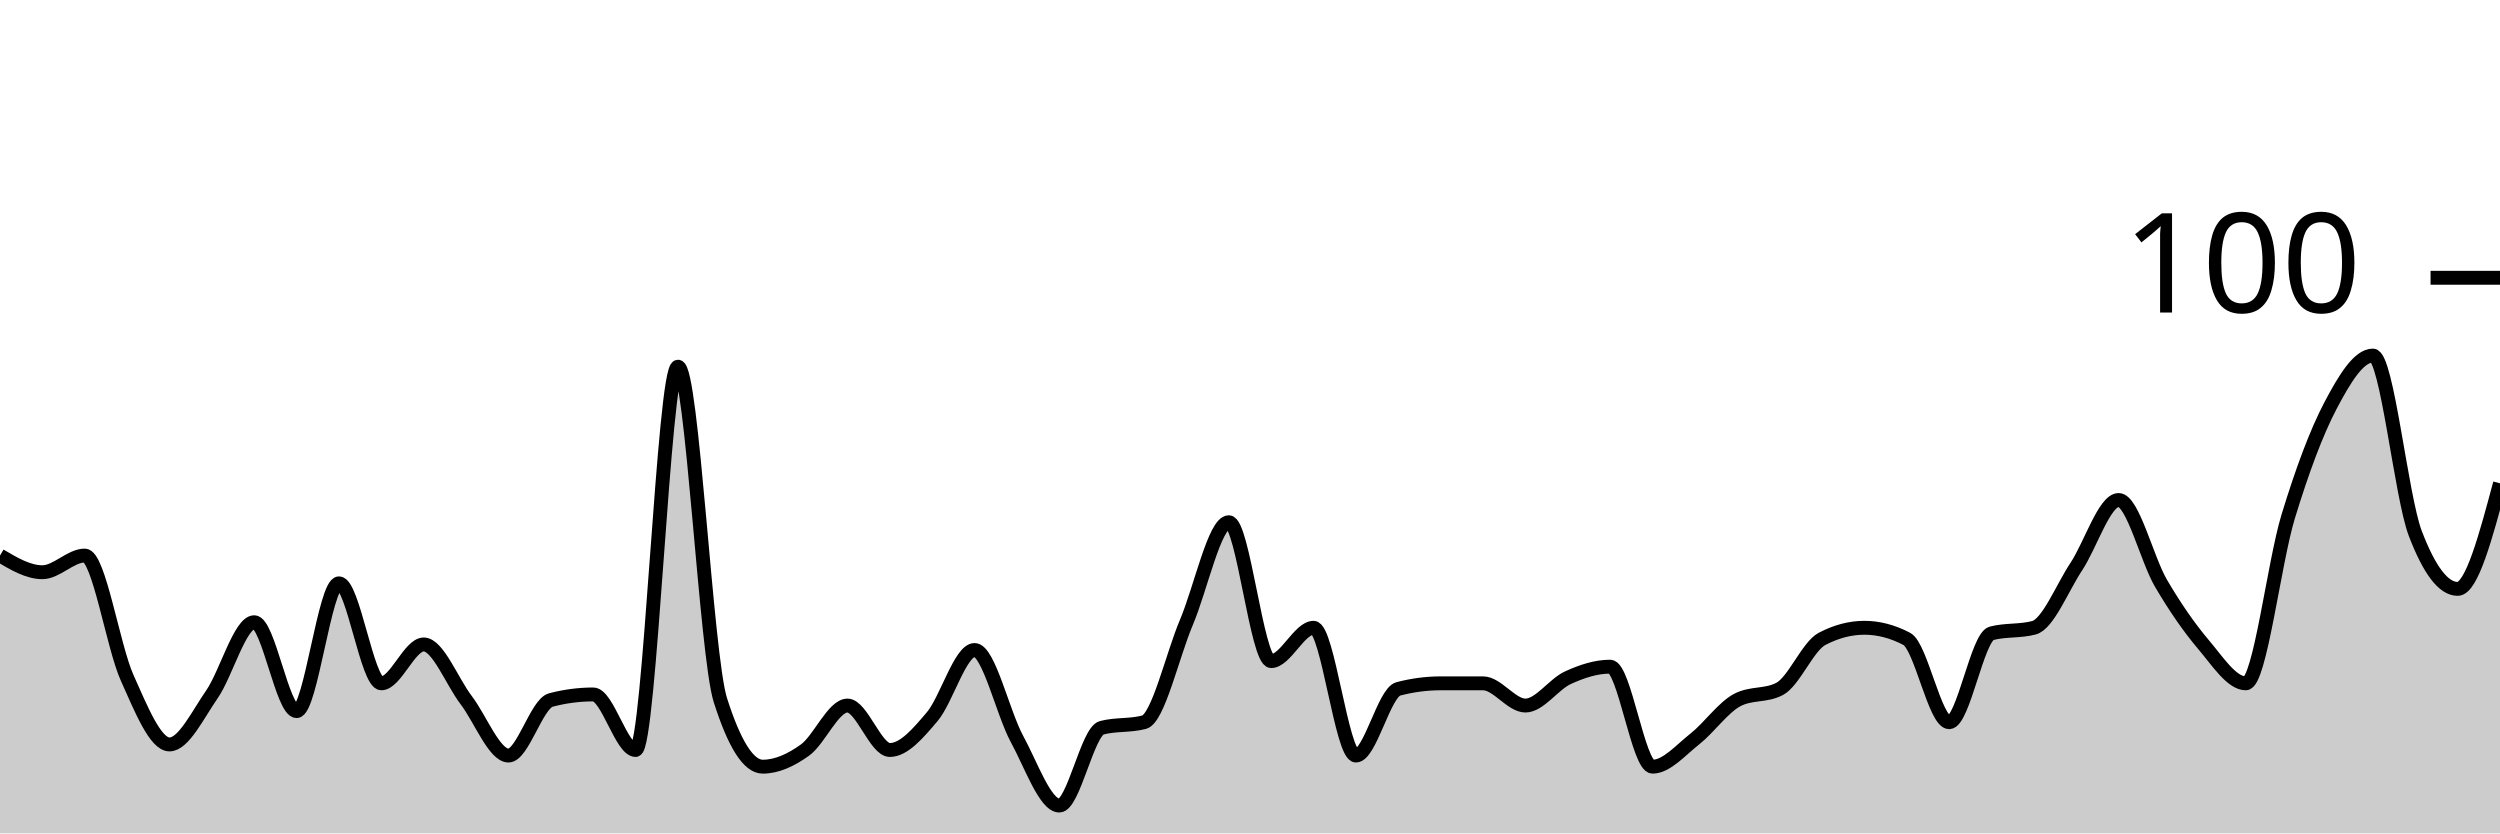
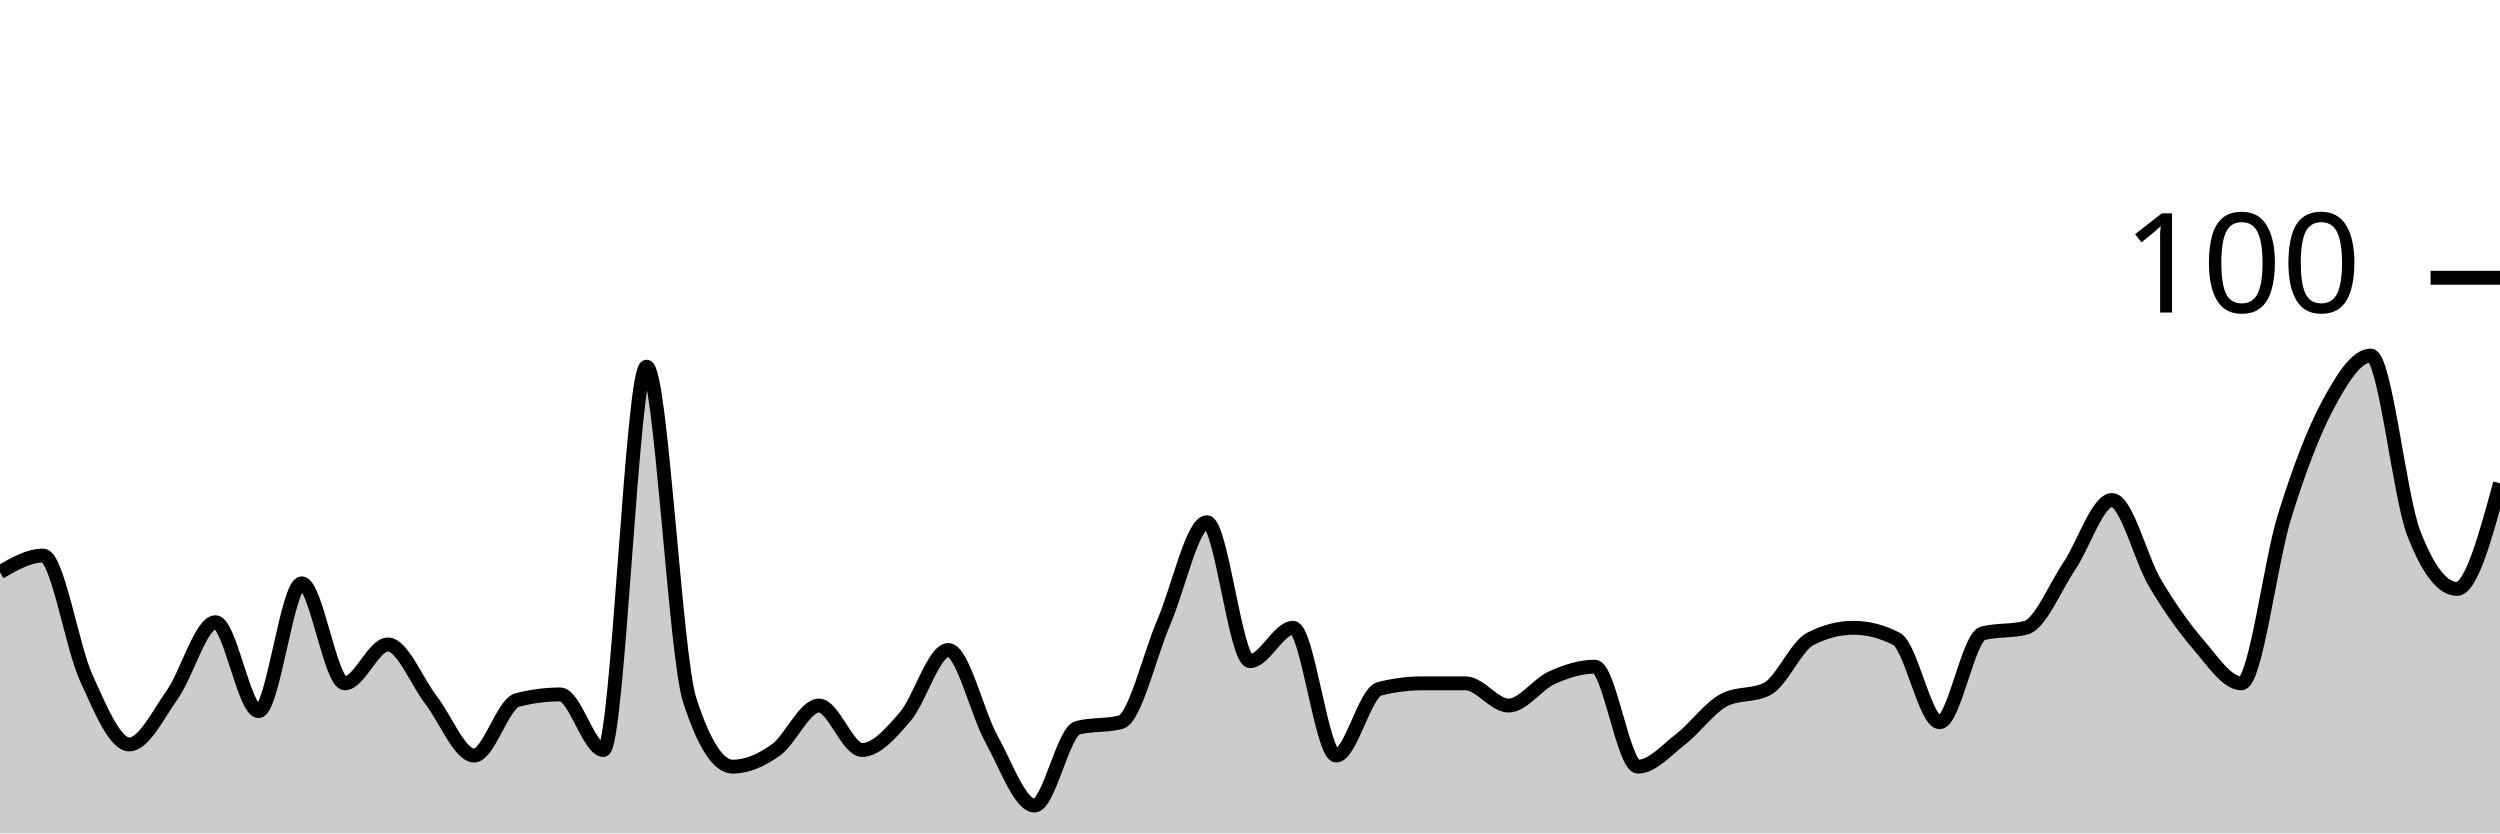
<svg xmlns="http://www.w3.org/2000/svg" viewBox="0 0 180 60">
  <g transform="translate(0,20)">
-     <path class="area" fill="rgba(0, 0, 0, 0.2)" d="M0,20C1.017,20.6,2.034,21.2,3.051,21.2C4.068,21.2,5.085,20,6.102,20C7.119,20,8.136,26.533,9.153,28.8C10.169,31.067,11.186,33.6,12.203,33.6C13.22,33.6,14.237,31.467,15.254,30C16.271,28.533,17.288,24.8,18.305,24.8C19.322,24.8,20.339,31.2,21.356,31.2C22.373,31.2,23.39,22,24.407,22C25.424,22,26.441,29.2,27.458,29.2C28.475,29.2,29.492,26.4,30.508,26.4C31.525,26.4,32.542,29.067,33.559,30.4C34.576,31.733,35.593,34.4,36.61,34.4C37.627,34.4,38.644,30.667,39.661,30.4C40.678,30.133,41.695,30,42.712,30C43.729,30,44.746,34,45.763,34C46.78,34,47.797,6.4,48.814,6.4C49.831,6.4,50.847,27.2,51.864,30.4C52.881,33.6,53.898,35.2,54.915,35.2C55.932,35.2,56.949,34.733,57.966,34C58.983,33.267,60,30.8,61.017,30.8C62.034,30.8,63.051,34,64.068,34C65.085,34,66.102,32.8,67.119,31.6C68.136,30.4,69.153,26.8,70.169,26.8C71.186,26.8,72.203,31.333,73.22,33.2C74.237,35.067,75.254,38,76.271,38C77.288,38,78.305,32.667,79.322,32.4C80.339,32.133,81.356,32.267,82.373,32C83.39,31.733,84.407,27.2,85.424,24.8C86.441,22.4,87.458,17.6,88.475,17.6C89.492,17.6,90.508,27.6,91.525,27.6C92.542,27.6,93.559,25.2,94.576,25.2C95.593,25.2,96.61,34.4,97.627,34.4C98.644,34.4,99.661,29.867,100.678,29.6C101.695,29.333,102.712,29.2,103.729,29.2C104.746,29.2,105.763,29.2,106.78,29.2C107.797,29.2,108.814,30.8,109.831,30.8C110.847,30.8,111.864,29.267,112.881,28.8C113.898,28.333,114.915,28,115.932,28C116.949,28,117.966,35.2,118.983,35.2C120,35.2,121.017,34,122.034,33.2C123.051,32.4,124.068,30.933,125.085,30.4C126.102,29.867,127.119,30.133,128.136,29.6C129.153,29.067,130.169,26.533,131.186,26C132.203,25.467,133.22,25.2,134.237,25.2C135.254,25.2,136.271,25.467,137.288,26C138.305,26.533,139.322,32,140.339,32C141.356,32,142.373,25.867,143.39,25.6C144.407,25.333,145.424,25.467,146.441,25.2C147.458,24.933,148.475,22.333,149.492,20.8C150.508,19.267,151.525,16,152.542,16C153.559,16,154.576,20.267,155.593,22C156.61,23.733,157.627,25.2,158.644,26.4C159.661,27.6,160.678,29.2,161.695,29.2C162.712,29.2,163.729,20.533,164.746,17.2C165.763,13.867,166.78,11.133,167.797,9.2C168.814,7.267,169.831,5.6,170.847,5.6C171.864,5.6,172.881,15.733,173.898,18.4C174.915,21.067,175.932,22.4,176.949,22.4C177.966,22.4,178.983,18.6,180,14.8L180,40C178.983,40,177.966,40,176.949,40C175.932,40,174.915,40,173.898,40C172.881,40,171.864,40,170.847,40C169.831,40,168.814,40,167.797,40C166.78,40,165.763,40,164.746,40C163.729,40,162.712,40,161.695,40C160.678,40,159.661,40,158.644,40C157.627,40,156.61,40,155.593,40C154.576,40,153.559,40,152.542,40C151.525,40,150.508,40,149.492,40C148.475,40,147.458,40,146.441,40C145.424,40,144.407,40,143.39,40C142.373,40,141.356,40,140.339,40C139.322,40,138.305,40,137.288,40C136.271,40,135.254,40,134.237,40C133.22,40,132.203,40,131.186,40C130.169,40,129.153,40,128.136,40C127.119,40,126.102,40,125.085,40C124.068,40,123.051,40,122.034,40C121.017,40,120,40,118.983,40C117.966,40,116.949,40,115.932,40C114.915,40,113.898,40,112.881,40C111.864,40,110.847,40,109.831,40C108.814,40,107.797,40,106.78,40C105.763,40,104.746,40,103.729,40C102.712,40,101.695,40,100.678,40C99.661,40,98.644,40,97.627,40C96.61,40,95.593,40,94.576,40C93.559,40,92.542,40,91.525,40C90.508,40,89.492,40,88.475,40C87.458,40,86.441,40,85.424,40C84.407,40,83.39,40,82.373,40C81.356,40,80.339,40,79.322,40C78.305,40,77.288,40,76.271,40C75.254,40,74.237,40,73.22,40C72.203,40,71.186,40,70.169,40C69.153,40,68.136,40,67.119,40C66.102,40,65.085,40,64.068,40C63.051,40,62.034,40,61.017,40C60,40,58.983,40,57.966,40C56.949,40,55.932,40,54.915,40C53.898,40,52.881,40,51.864,40C50.847,40,49.831,40,48.814,40C47.797,40,46.78,40,45.763,40C44.746,40,43.729,40,42.712,40C41.695,40,40.678,40,39.661,40C38.644,40,37.627,40,36.61,40C35.593,40,34.576,40,33.559,40C32.542,40,31.525,40,30.508,40C29.492,40,28.475,40,27.458,40C26.441,40,25.424,40,24.407,40C23.39,40,22.373,40,21.356,40C20.339,40,19.322,40,18.305,40C17.288,40,16.271,40,15.254,40C14.237,40,13.22,40,12.203,40C11.186,40,10.169,40,9.153,40C8.136,40,7.119,40,6.102,40C5.085,40,4.068,40,3.051,40C2.034,40,1.017,40,0,40Z" />
-     <path class="line" stroke="black" fill="none" d="M0,20C1.017,20.6,2.034,21.2,3.051,21.2C4.068,21.2,5.085,20,6.102,20C7.119,20,8.136,26.533,9.153,28.8C10.169,31.067,11.186,33.6,12.203,33.6C13.22,33.6,14.237,31.467,15.254,30C16.271,28.533,17.288,24.8,18.305,24.8C19.322,24.8,20.339,31.2,21.356,31.2C22.373,31.2,23.39,22,24.407,22C25.424,22,26.441,29.2,27.458,29.2C28.475,29.2,29.492,26.4,30.508,26.4C31.525,26.4,32.542,29.067,33.559,30.4C34.576,31.733,35.593,34.4,36.61,34.4C37.627,34.4,38.644,30.667,39.661,30.4C40.678,30.133,41.695,30,42.712,30C43.729,30,44.746,34,45.763,34C46.78,34,47.797,6.4,48.814,6.4C49.831,6.4,50.847,27.2,51.864,30.4C52.881,33.6,53.898,35.2,54.915,35.2C55.932,35.2,56.949,34.733,57.966,34C58.983,33.267,60,30.8,61.017,30.8C62.034,30.8,63.051,34,64.068,34C65.085,34,66.102,32.8,67.119,31.6C68.136,30.4,69.153,26.8,70.169,26.8C71.186,26.8,72.203,31.333,73.22,33.2C74.237,35.067,75.254,38,76.271,38C77.288,38,78.305,32.667,79.322,32.4C80.339,32.133,81.356,32.267,82.373,32C83.39,31.733,84.407,27.2,85.424,24.8C86.441,22.4,87.458,17.6,88.475,17.6C89.492,17.6,90.508,27.6,91.525,27.6C92.542,27.6,93.559,25.2,94.576,25.2C95.593,25.2,96.61,34.4,97.627,34.4C98.644,34.4,99.661,29.867,100.678,29.6C101.695,29.333,102.712,29.2,103.729,29.2C104.746,29.2,105.763,29.2,106.78,29.2C107.797,29.2,108.814,30.8,109.831,30.8C110.847,30.8,111.864,29.267,112.881,28.8C113.898,28.333,114.915,28,115.932,28C116.949,28,117.966,35.2,118.983,35.2C120,35.2,121.017,34,122.034,33.2C123.051,32.4,124.068,30.933,125.085,30.4C126.102,29.867,127.119,30.133,128.136,29.6C129.153,29.067,130.169,26.533,131.186,26C132.203,25.467,133.22,25.2,134.237,25.2C135.254,25.2,136.271,25.467,137.288,26C138.305,26.533,139.322,32,140.339,32C141.356,32,142.373,25.867,143.39,25.6C144.407,25.333,145.424,25.467,146.441,25.2C147.458,24.933,148.475,22.333,149.492,20.8C150.508,19.267,151.525,16,152.542,16C153.559,16,154.576,20.267,155.593,22C156.61,23.733,157.627,25.2,158.644,26.4C159.661,27.6,160.678,29.2,161.695,29.2C162.712,29.2,163.729,20.533,164.746,17.2C165.763,13.867,166.78,11.133,167.797,9.2C168.814,7.267,169.831,5.6,170.847,5.6C171.864,5.6,172.881,15.733,173.898,18.4C174.915,21.067,175.932,22.4,176.949,22.4C177.966,22.4,178.983,18.6,180,14.8" />
+     <path class="area" fill="rgba(0, 0, 0, 0.2)" d="M0,21.2C1.034,20.6,2.069,20,3.103,20C4.138,20,5.172,26.533,6.207,28.8C7.241,31.067,8.276,33.6,9.31,33.6C10.345,33.6,11.379,31.467,12.414,30C13.448,28.533,14.483,24.8,15.517,24.8C16.552,24.8,17.586,31.2,18.621,31.2C19.655,31.2,20.69,22,21.724,22C22.759,22,23.793,29.2,24.828,29.2C25.862,29.2,26.897,26.4,27.931,26.4C28.966,26.4,30,29.067,31.034,30.4C32.069,31.733,33.103,34.4,34.138,34.4C35.172,34.4,36.207,30.667,37.241,30.4C38.276,30.133,39.31,30,40.345,30C41.379,30,42.414,34,43.448,34C44.483,34,45.517,6.4,46.552,6.4C47.586,6.4,48.621,27.2,49.655,30.4C50.69,33.6,51.724,35.2,52.759,35.2C53.793,35.2,54.828,34.733,55.862,34C56.897,33.267,57.931,30.8,58.966,30.8C60,30.8,61.034,34,62.069,34C63.103,34,64.138,32.8,65.172,31.6C66.207,30.4,67.241,26.8,68.276,26.8C69.31,26.8,70.345,31.333,71.379,33.2C72.414,35.067,73.448,38,74.483,38C75.517,38,76.552,32.667,77.586,32.4C78.621,32.133,79.655,32.267,80.69,32C81.724,31.733,82.759,27.2,83.793,24.8C84.828,22.4,85.862,17.6,86.897,17.6C87.931,17.6,88.966,27.6,90,27.6C91.034,27.6,92.069,25.2,93.103,25.2C94.138,25.2,95.172,34.4,96.207,34.4C97.241,34.4,98.276,29.867,99.31,29.6C100.345,29.333,101.379,29.2,102.414,29.2C103.448,29.2,104.483,29.2,105.517,29.2C106.552,29.2,107.586,30.8,108.621,30.8C109.655,30.8,110.69,29.267,111.724,28.8C112.759,28.333,113.793,28,114.828,28C115.862,28,116.897,35.2,117.931,35.2C118.966,35.2,120,34,121.034,33.2C122.069,32.4,123.103,30.933,124.138,30.4C125.172,29.867,126.207,30.133,127.241,29.6C128.276,29.067,129.31,26.533,130.345,26C131.379,25.467,132.414,25.2,133.448,25.2C134.483,25.2,135.517,25.467,136.552,26C137.586,26.533,138.621,32,139.655,32C140.69,32,141.724,25.867,142.759,25.6C143.793,25.333,144.828,25.467,145.862,25.2C146.897,24.933,147.931,22.333,148.966,20.8C150,19.267,151.034,16,152.069,16C153.103,16,154.138,20.267,155.172,22C156.207,23.733,157.241,25.2,158.276,26.4C159.31,27.6,160.345,29.2,161.379,29.2C162.414,29.2,163.448,20.533,164.483,17.2C165.517,13.867,166.552,11.133,167.586,9.2C168.621,7.267,169.655,5.6,170.69,5.6C171.724,5.6,172.759,15.733,173.793,18.4C174.828,21.067,175.862,22.4,176.897,22.4C177.931,22.4,178.966,18.6,180,14.8L180,40C178.966,40,177.931,40,176.897,40C175.862,40,174.828,40,173.793,40C172.759,40,171.724,40,170.69,40C169.655,40,168.621,40,167.586,40C166.552,40,165.517,40,164.483,40C163.448,40,162.414,40,161.379,40C160.345,40,159.31,40,158.276,40C157.241,40,156.207,40,155.172,40C154.138,40,153.103,40,152.069,40C151.034,40,150,40,148.966,40C147.931,40,146.897,40,145.862,40C144.828,40,143.793,40,142.759,40C141.724,40,140.69,40,139.655,40C138.621,40,137.586,40,136.552,40C135.517,40,134.483,40,133.448,40C132.414,40,131.379,40,130.345,40C129.31,40,128.276,40,127.241,40C126.207,40,125.172,40,124.138,40C123.103,40,122.069,40,121.034,40C120,40,118.966,40,117.931,40C116.897,40,115.862,40,114.828,40C113.793,40,112.759,40,111.724,40C110.69,40,109.655,40,108.621,40C107.586,40,106.552,40,105.517,40C104.483,40,103.448,40,102.414,40C101.379,40,100.345,40,99.31,40C98.276,40,97.241,40,96.207,40C95.172,40,94.138,40,93.103,40C92.069,40,91.034,40,90,40C88.966,40,87.931,40,86.897,40C85.862,40,84.828,40,83.793,40C82.759,40,81.724,40,80.69,40C79.655,40,78.621,40,77.586,40C76.552,40,75.517,40,74.483,40C73.448,40,72.414,40,71.379,40C70.345,40,69.31,40,68.276,40C67.241,40,66.207,40,65.172,40C64.138,40,63.103,40,62.069,40C61.034,40,60,40,58.966,40C57.931,40,56.897,40,55.862,40C54.828,40,53.793,40,52.759,40C51.724,40,50.69,40,49.655,40C48.621,40,47.586,40,46.552,40C45.517,40,44.483,40,43.448,40C42.414,40,41.379,40,40.345,40C39.31,40,38.276,40,37.241,40C36.207,40,35.172,40,34.138,40C33.103,40,32.069,40,31.034,40C30,40,28.966,40,27.931,40C26.897,40,25.862,40,24.828,40C23.793,40,22.759,40,21.724,40C20.69,40,19.655,40,18.621,40C17.586,40,16.552,40,15.517,40C14.483,40,13.448,40,12.414,40C11.379,40,10.345,40,9.31,40C8.276,40,7.241,40,6.207,40C5.172,40,4.138,40,3.103,40C2.069,40,1.034,40,0,40Z" />
+     <path class="line" stroke="black" fill="none" d="M0,21.2C1.034,20.6,2.069,20,3.103,20C4.138,20,5.172,26.533,6.207,28.8C7.241,31.067,8.276,33.6,9.31,33.6C10.345,33.6,11.379,31.467,12.414,30C13.448,28.533,14.483,24.8,15.517,24.8C16.552,24.8,17.586,31.2,18.621,31.2C19.655,31.2,20.69,22,21.724,22C22.759,22,23.793,29.2,24.828,29.2C25.862,29.2,26.897,26.4,27.931,26.4C28.966,26.4,30,29.067,31.034,30.4C32.069,31.733,33.103,34.4,34.138,34.4C35.172,34.4,36.207,30.667,37.241,30.4C38.276,30.133,39.31,30,40.345,30C41.379,30,42.414,34,43.448,34C44.483,34,45.517,6.4,46.552,6.4C47.586,6.4,48.621,27.2,49.655,30.4C50.69,33.6,51.724,35.2,52.759,35.2C53.793,35.2,54.828,34.733,55.862,34C56.897,33.267,57.931,30.8,58.966,30.8C60,30.8,61.034,34,62.069,34C63.103,34,64.138,32.8,65.172,31.6C66.207,30.4,67.241,26.8,68.276,26.8C69.31,26.8,70.345,31.333,71.379,33.2C72.414,35.067,73.448,38,74.483,38C75.517,38,76.552,32.667,77.586,32.4C78.621,32.133,79.655,32.267,80.69,32C81.724,31.733,82.759,27.2,83.793,24.8C84.828,22.4,85.862,17.6,86.897,17.6C87.931,17.6,88.966,27.6,90,27.6C91.034,27.6,92.069,25.2,93.103,25.2C94.138,25.2,95.172,34.4,96.207,34.4C97.241,34.4,98.276,29.867,99.31,29.6C100.345,29.333,101.379,29.2,102.414,29.2C103.448,29.2,104.483,29.2,105.517,29.2C106.552,29.2,107.586,30.8,108.621,30.8C109.655,30.8,110.69,29.267,111.724,28.8C112.759,28.333,113.793,28,114.828,28C115.862,28,116.897,35.2,117.931,35.2C118.966,35.2,120,34,121.034,33.2C122.069,32.4,123.103,30.933,124.138,30.4C125.172,29.867,126.207,30.133,127.241,29.6C128.276,29.067,129.31,26.533,130.345,26C131.379,25.467,132.414,25.2,133.448,25.2C134.483,25.2,135.517,25.467,136.552,26C137.586,26.533,138.621,32,139.655,32C140.69,32,141.724,25.867,142.759,25.6C143.793,25.333,144.828,25.467,145.862,25.2C146.897,24.933,147.931,22.333,148.966,20.8C150,19.267,151.034,16,152.069,16C153.103,16,154.138,20.267,155.172,22C156.207,23.733,157.241,25.2,158.276,26.4C159.31,27.6,160.345,29.2,161.379,29.2C162.414,29.2,163.448,20.533,164.483,17.2C165.517,13.867,166.552,11.133,167.586,9.2C168.621,7.267,169.655,5.6,170.69,5.6C171.724,5.6,172.759,15.733,173.793,18.4C174.828,21.067,175.862,22.4,176.897,22.4C177.931,22.4,178.966,18.6,180,14.8" />
    <path class="axis-ceiling" stroke-width="1" stroke="black" fill="none" d="M175,0L180,0" />
    <text class="axis-ceiling-label" font-family="sans-serif" text-anchor="end" font-size="10px" x="170" y="2.5">100</text>
  </g>
</svg>
